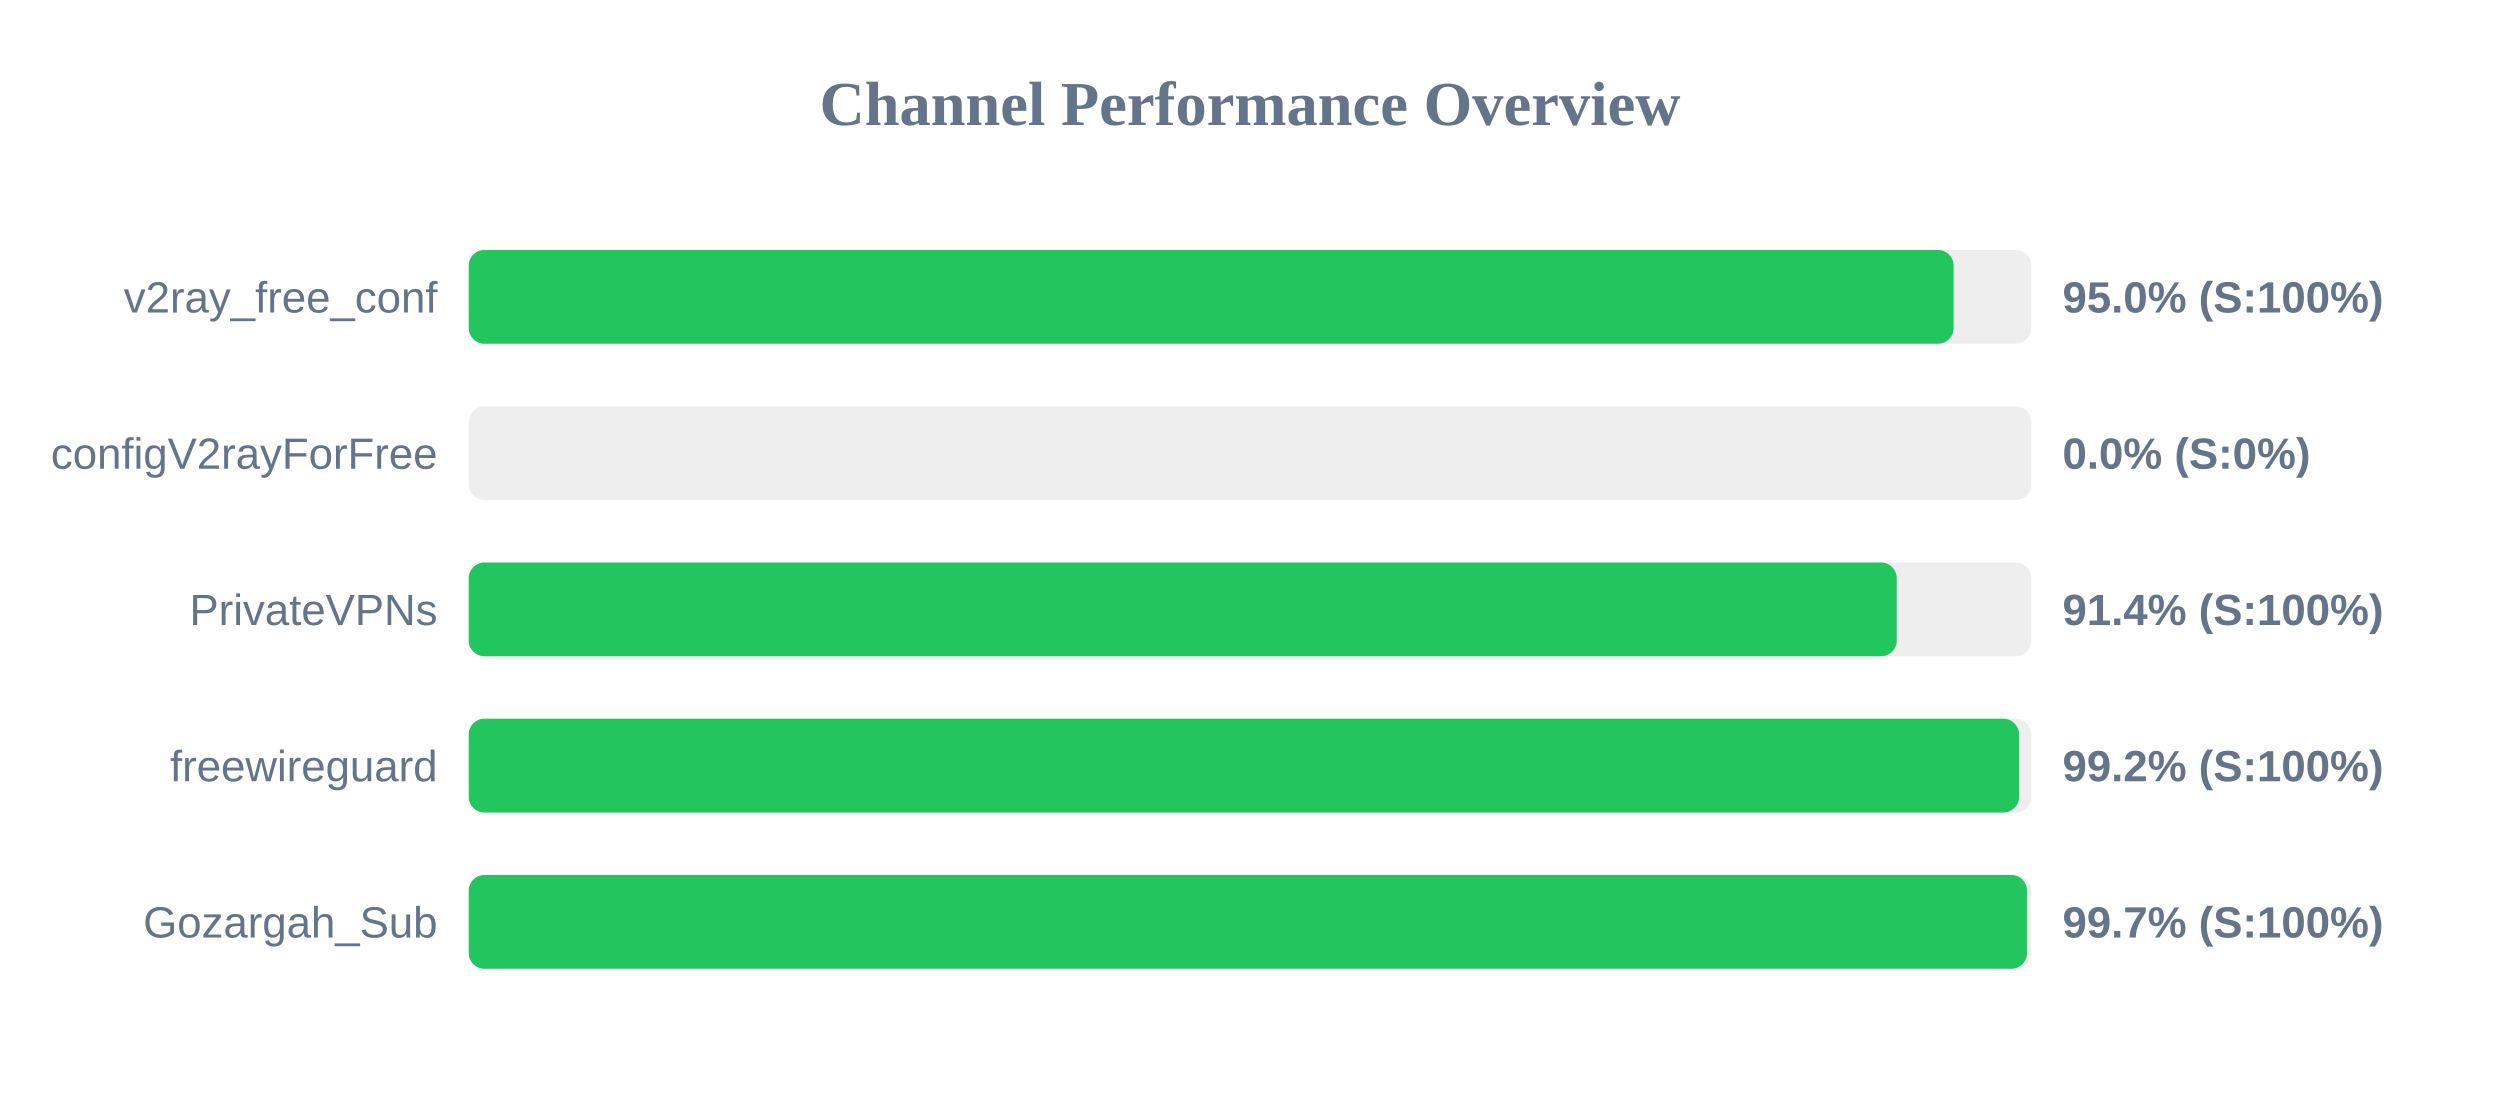
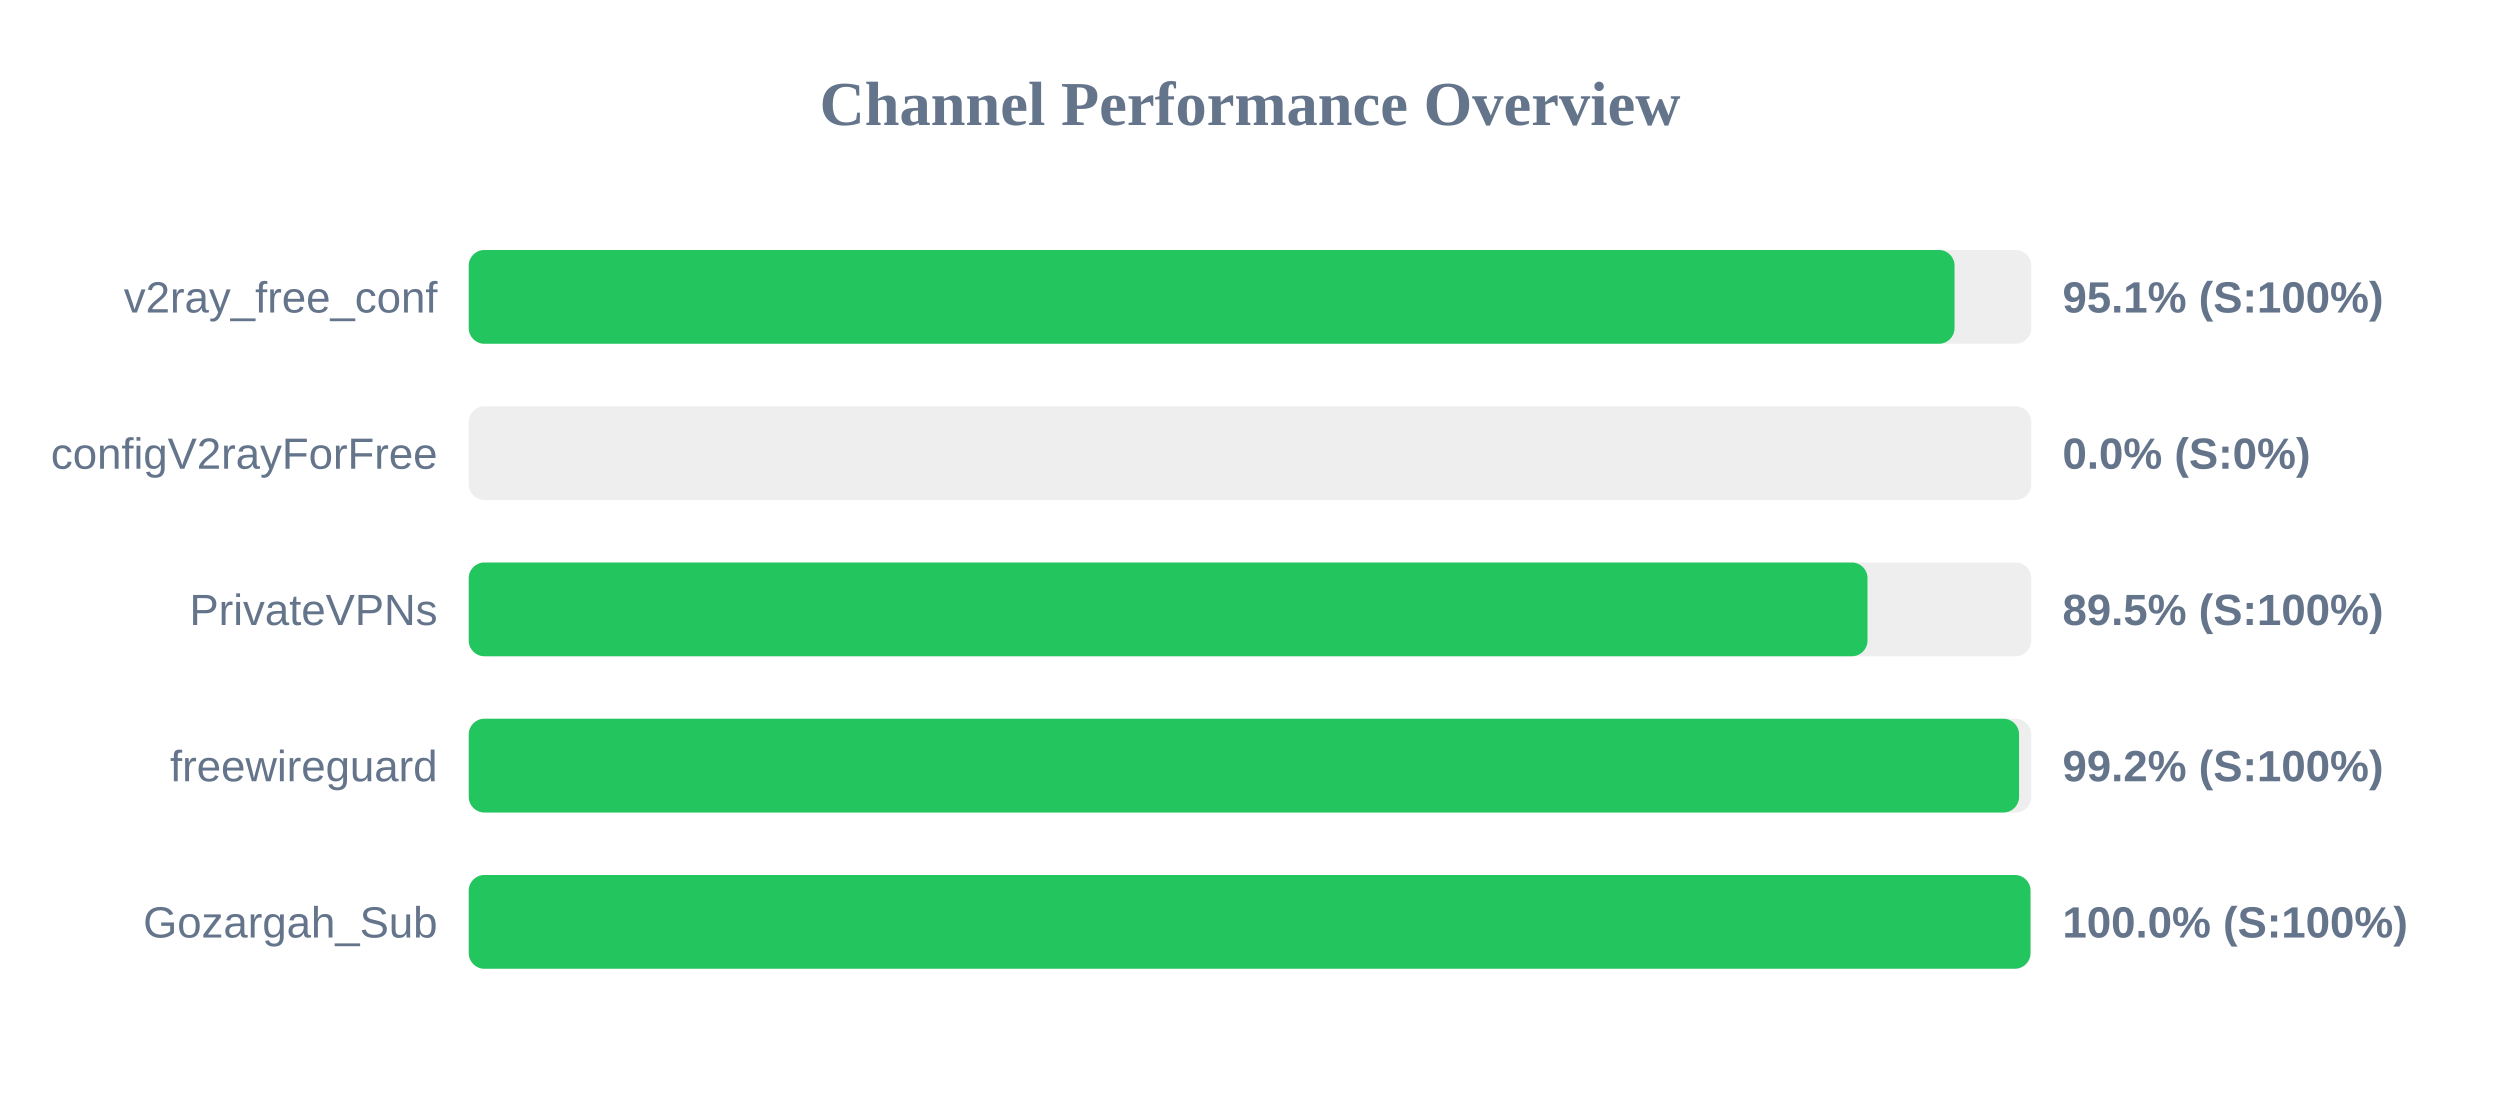
<svg xmlns="http://www.w3.org/2000/svg" width="800" height="350" version="1.1">
  <style>
        .row { font: 14px Arial; fill: #64748b; }
        .score { font: bold 14px Arial; fill: #64748b; }
    </style>
  <text x="400" y="40" text-anchor="middle" font-size="20px" font-weight="bold" fill="#64748b">Channel Performance Overview</text>
  <rect x="150" y="80" width="500" height="30" fill="#eee" rx="5" />
-   <rect x="150" y="80" width="475.15" height="30" fill="#22c55e" rx="5" />
+   <rect x="150" y="80" width="475.45" height="30" fill="#22c55e" rx="5" />
  <text x="140" y="100" text-anchor="end" class="row">v2ray_free_conf</text>
-   <text x="660" y="100" text-anchor="start" class="score">95.0% (S:100%)</text>
+   <text x="660" y="100" text-anchor="start" class="score">95.1% (S:100%)</text>
  <rect x="150" y="130" width="500" height="30" fill="#eee" rx="5" />
  <rect x="150" y="130" width="0.0" height="30" fill="#ef4444" rx="5" />
  <text x="140" y="150" text-anchor="end" class="row">configV2rayForFree</text>
  <text x="660" y="150" text-anchor="start" class="score">0.0% (S:0%)</text>
  <rect x="150" y="180" width="500" height="30" fill="#eee" rx="5" />
-   <rect x="150" y="180" width="456.95" height="30" fill="#22c55e" rx="5" />
+   <rect x="150" y="180" width="447.6" height="30" fill="#22c55e" rx="5" />
  <text x="140" y="200" text-anchor="end" class="row">PrivateVPNs</text>
-   <text x="660" y="200" text-anchor="start" class="score">91.4% (S:100%)</text>
+   <text x="660" y="200" text-anchor="start" class="score">89.5% (S:100%)</text>
  <rect x="150" y="230" width="500" height="30" fill="#eee" rx="5" />
  <rect x="150" y="230" width="496.1" height="30" fill="#22c55e" rx="5" />
  <text x="140" y="250" text-anchor="end" class="row">freewireguard</text>
  <text x="660" y="250" text-anchor="start" class="score">99.2% (S:100%)</text>
  <rect x="150" y="280" width="500" height="30" fill="#eee" rx="5" />
-   <rect x="150" y="280" width="498.65" height="30" fill="#22c55e" rx="5" />
+   <rect x="150" y="280" width="499.75" height="30" fill="#22c55e" rx="5" />
  <text x="140" y="300" text-anchor="end" class="row">Gozargah_Sub</text>
-   <text x="660" y="300" text-anchor="start" class="score">99.7% (S:100%)</text>
+   <text x="660" y="300" text-anchor="start" class="score">100.0% (S:100%)</text>
</svg>
